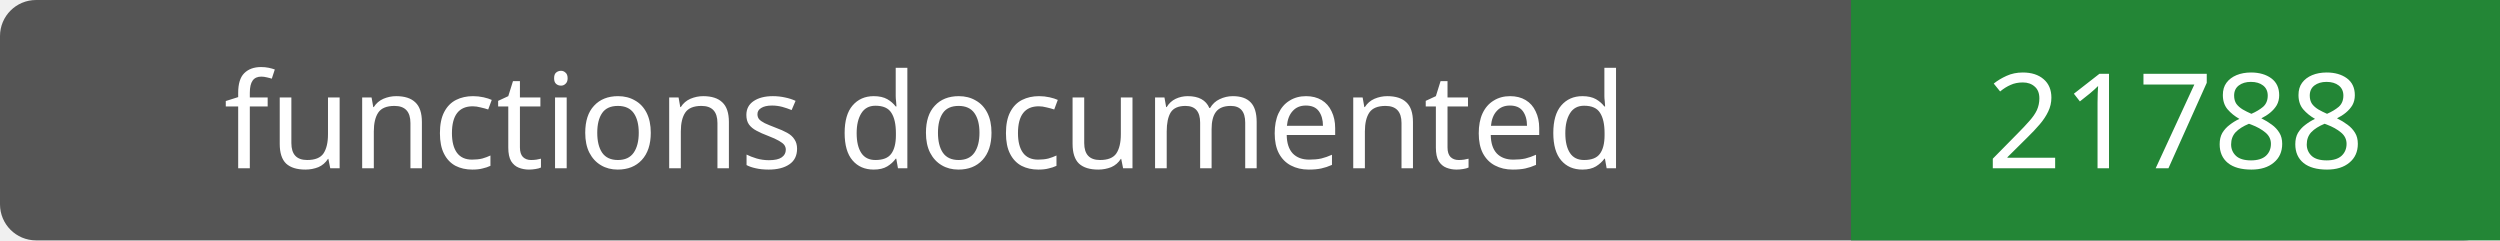
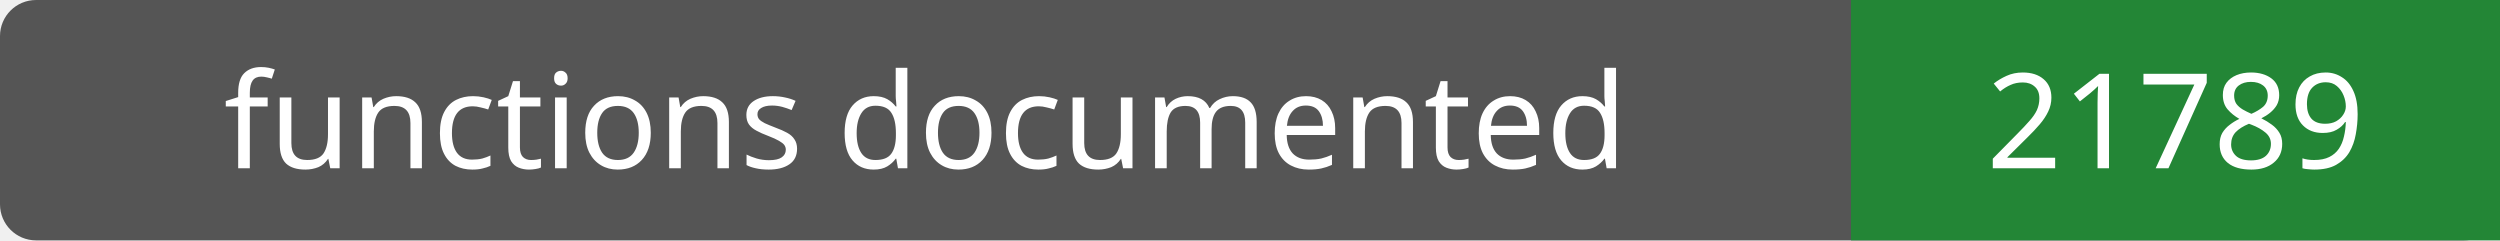
- <svg xmlns="http://www.w3.org/2000/svg" width="208" height="20" role="img" aria-label="functions documented: 21788">
+ <svg xmlns="http://www.w3.org/2000/svg" width="208" height="20" role="img" aria-label="functions documented: 21789">
  <rect width="208" height="20" rx="3" fill="#555" />
  <path fill="#238636" d="M154 0h54v20H154z" />
  <g fill="#fff" text-anchor="middle" font-family="Verdana,sans-serif" font-size="11">
    <text x="77.0" y="14">functions documented</text>
-     <text x="181.0" y="14">21788</text>
+     <text x="181.0" y="14">21789</text>
  </g>
</svg>
